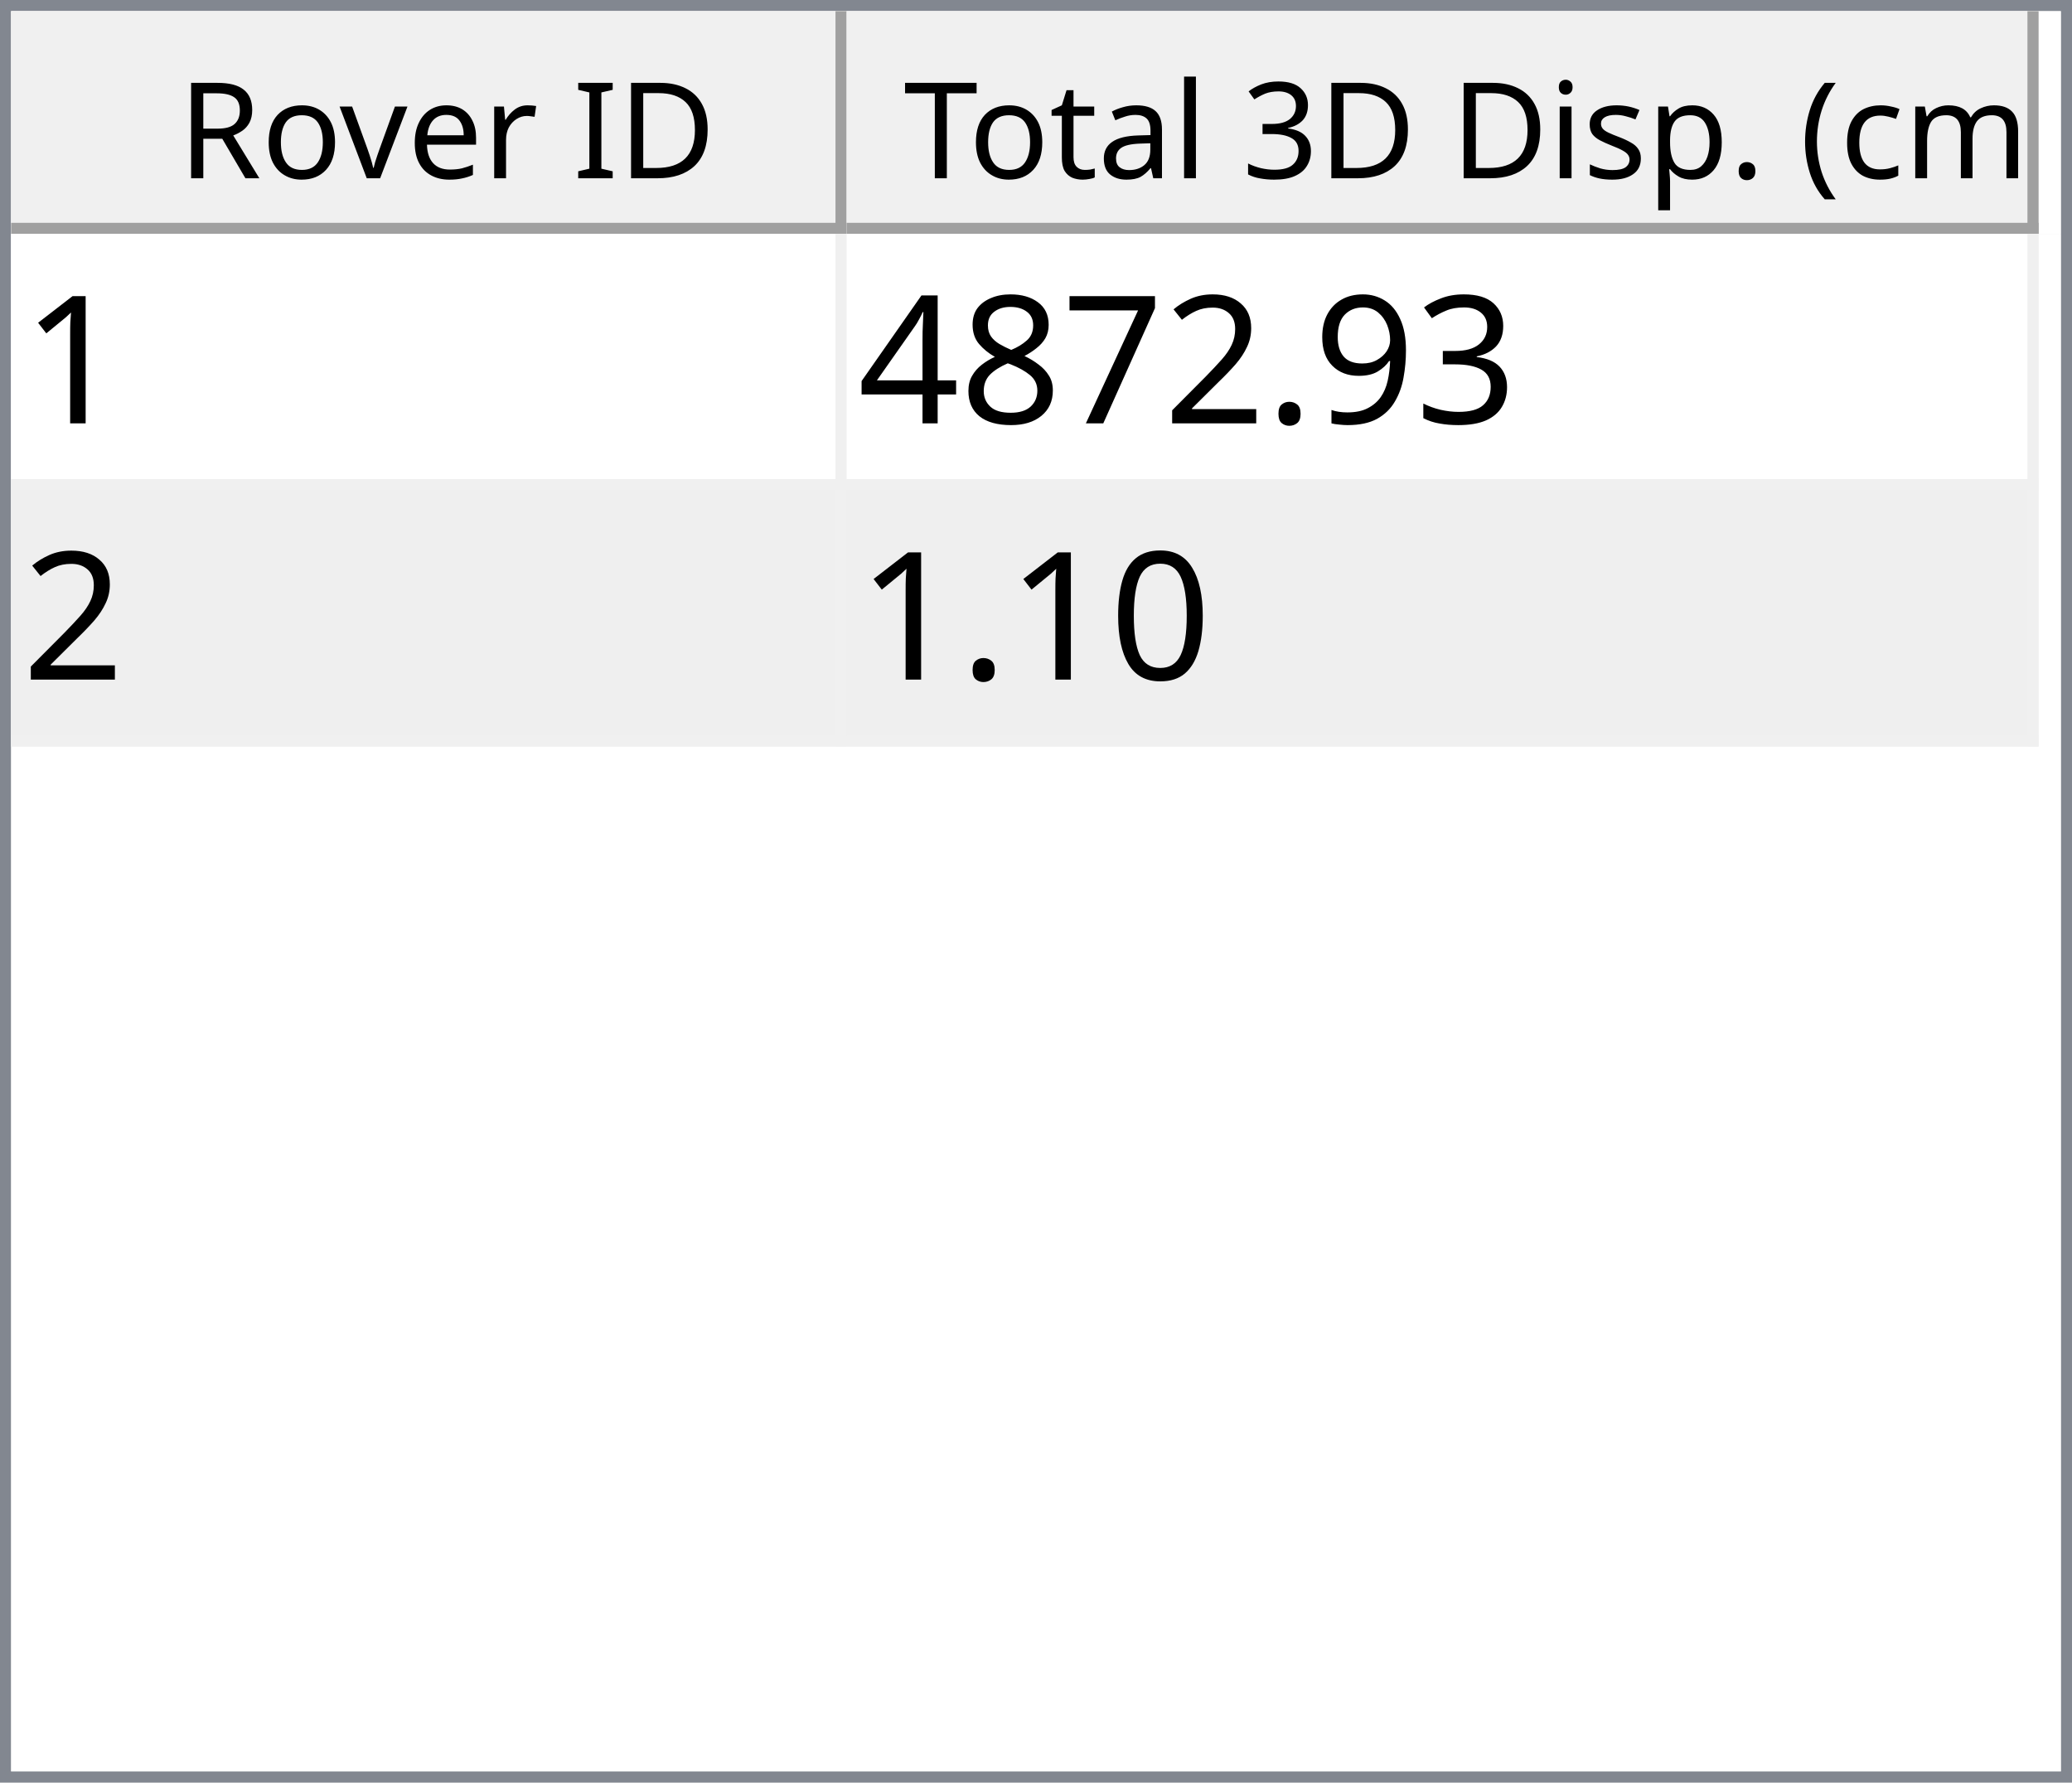
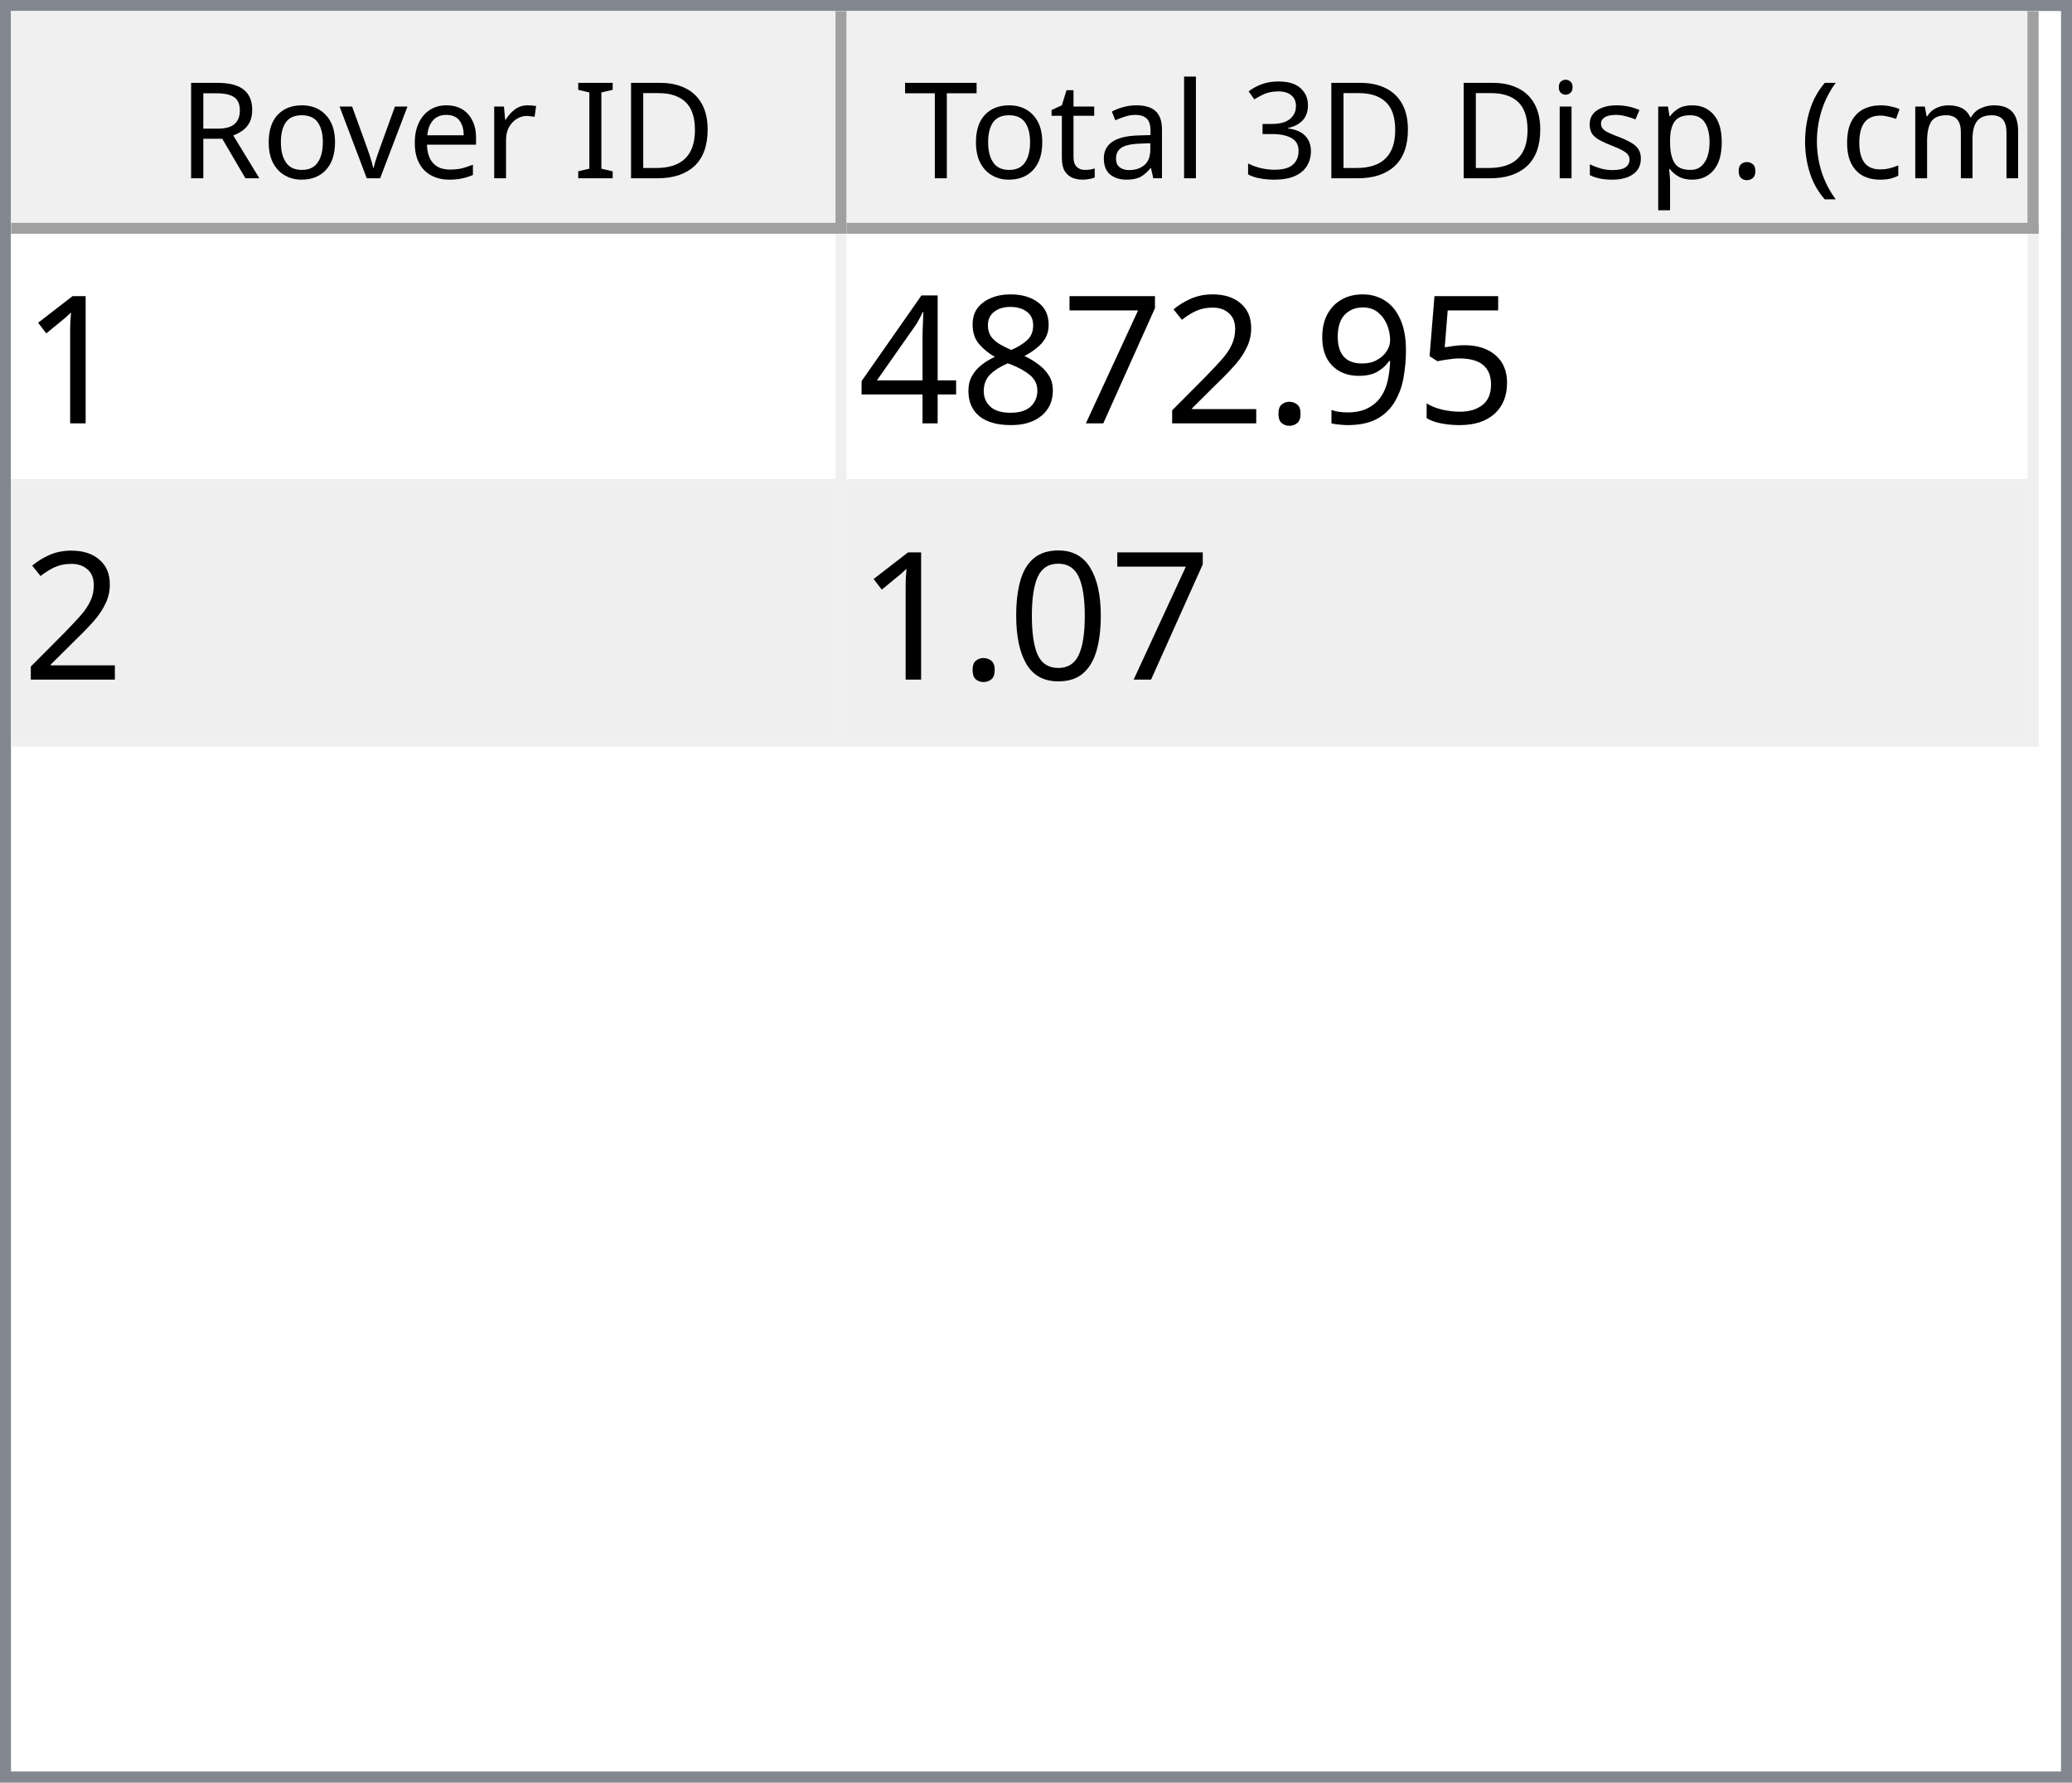
<svg xmlns="http://www.w3.org/2000/svg" style="fill-opacity:1; color-rendering:auto; color-interpolation:auto; text-rendering:auto; stroke:black; stroke-linecap:square; stroke-miterlimit:10; shape-rendering:auto; stroke-opacity:1; fill:black; stroke-dasharray:none; font-weight:normal; stroke-width:1; font-family:'Dialog'; font-style:normal; stroke-linejoin:miter; font-size:12px; stroke-dashoffset:0; image-rendering:auto;" width="186" height="160">
  <defs id="genericDefs" />
  <g>
    <defs id="defs1">
      <clipPath clipPathUnits="userSpaceOnUse" id="clipPath1">
        <path d="M0 0 L186 0 L186 160 L0 160 L0 0 Z" />
      </clipPath>
      <clipPath clipPathUnits="userSpaceOnUse" id="clipPath2">
        <path d="M0 0 L0 160 L186 160 L186 0 Z" />
      </clipPath>
      <clipPath clipPathUnits="userSpaceOnUse" id="clipPath3">
        <path d="M0 0 L0 20 L184 20 L184 0 Z" />
      </clipPath>
      <clipPath clipPathUnits="userSpaceOnUse" id="clipPath4">
        <path d="M0 0 L0 20 L75 20 L75 0 Z" />
      </clipPath>
      <clipPath clipPathUnits="userSpaceOnUse" id="clipPath5">
        <path d="M1 1 L1 19 L74 19 L74 1 Z" />
      </clipPath>
      <clipPath clipPathUnits="userSpaceOnUse" id="clipPath6">
        <path d="M0 0 L0 18 L73 18 L73 0 Z" />
      </clipPath>
      <clipPath clipPathUnits="userSpaceOnUse" id="clipPath7">
        <path d="M-0.5 -0.5 L-0.5 19.5 L74.5 19.5 L74.5 -0.5 Z" />
      </clipPath>
      <clipPath clipPathUnits="userSpaceOnUse" id="clipPath8">
        <path d="M0 0 L0 20 L107 20 L107 0 Z" />
      </clipPath>
      <clipPath clipPathUnits="userSpaceOnUse" id="clipPath9">
        <path d="M1 1 L1 19 L106 19 L106 1 Z" />
      </clipPath>
      <clipPath clipPathUnits="userSpaceOnUse" id="clipPath10">
        <path d="M0 0 L0 18 L105 18 L105 0 Z" />
      </clipPath>
      <clipPath clipPathUnits="userSpaceOnUse" id="clipPath11">
        <path d="M-0.5 -0.5 L-0.5 19.5 L106.5 19.5 L106.5 -0.5 Z" />
      </clipPath>
      <clipPath clipPathUnits="userSpaceOnUse" id="clipPath12">
        <path d="M0 0 L0 138 L184 138 L184 0 Z" />
      </clipPath>
      <clipPath clipPathUnits="userSpaceOnUse" id="clipPath13">
        <path d="M0 0 L0 46 L182 46 L182 0 Z" />
      </clipPath>
      <clipPath clipPathUnits="userSpaceOnUse" id="clipPath14">
        <path d="M-0.5 -0.5 L-0.5 45.5 L181.5 45.5 L181.5 -0.5 Z" />
      </clipPath>
      <clipPath clipPathUnits="userSpaceOnUse" id="clipPath15">
        <path d="M0 0 L0 22 L74 22 L74 0 Z" />
      </clipPath>
      <clipPath clipPathUnits="userSpaceOnUse" id="clipPath16">
        <path d="M0 0 L0 22 L106 22 L106 0 Z" />
      </clipPath>
      <font horiz-adv-x="64.551" id="font1">
        <font-face ascent="107.91" descent="25.098" units-per-em="100" style="font-style:normal; font-family:Segoe UI; font-weight:normal;" />
        <missing-glyph horiz-adv-x="64.551" d="M8.109 0 L8.109 68.266 L56.453 68.266 L56.453 0 L8.109 0 ZM15.328 7.234 L49.219 7.234 L49.219 61.031 L15.328 61.031 L15.328 7.234 Z" />
        <glyph unicode="D" horiz-adv-x="70.117" d="M9.188 0 L9.188 70.016 L28.516 70.016 Q65.531 70.016 65.531 35.891 Q65.531 19.672 55.25 9.836 Q44.969 0 27.734 0 L9.188 0 ZM17.391 62.594 L17.391 7.422 L27.828 7.422 Q41.609 7.422 49.273 14.797 Q56.938 22.172 56.938 35.688 Q56.938 62.594 28.328 62.594 L17.391 62.594 Z" />
        <glyph unicode="I" horiz-adv-x="26.611" d="M17.391 0 L9.188 0 L9.188 70.016 L17.391 70.016 L17.391 0 Z" />
        <glyph unicode=" " horiz-adv-x="27.393" d="" />
        <glyph unicode="r" horiz-adv-x="34.766" d="M34.188 41.891 Q32.078 43.5 28.125 43.5 Q23 43.5 19.555 38.672 Q16.109 33.844 16.109 25.484 L16.109 0 L8.109 0 L8.109 50 L16.109 50 L16.109 39.703 L16.312 39.703 Q18.016 44.969 21.531 47.922 Q25.047 50.875 29.391 50.875 Q32.516 50.875 34.188 50.203 L34.188 41.891 Z" />
        <glyph unicode="e" horiz-adv-x="52.295" d="M48.297 23 L12.984 23 Q13.188 14.656 17.484 10.109 Q21.781 5.562 29.297 5.562 Q37.75 5.562 44.828 11.141 L44.828 3.609 Q38.234 -1.172 27.391 -1.172 Q16.797 -1.172 10.742 5.641 Q4.688 12.453 4.688 24.812 Q4.688 36.469 11.305 43.82 Q17.922 51.172 27.734 51.172 Q37.547 51.172 42.922 44.828 Q48.297 38.484 48.297 27.203 L48.297 23 ZM40.094 29.781 Q40.047 36.719 36.75 40.578 Q33.453 44.438 27.594 44.438 Q21.922 44.438 17.969 40.383 Q14.016 36.328 13.094 29.781 L40.094 29.781 Z" />
        <glyph unicode="v" horiz-adv-x="47.9" d="M47.406 50 L27.484 0 L19.625 0 L0.688 50 L9.469 50 L22.172 13.672 Q23.578 9.672 23.922 6.688 L24.125 6.688 Q24.609 10.453 25.688 13.484 L38.969 50 L47.406 50 Z" />
        <glyph unicode="o" horiz-adv-x="58.594" d="M29 -1.172 Q17.922 -1.172 11.305 5.836 Q4.688 12.844 4.688 24.422 Q4.688 37.016 11.57 44.094 Q18.453 51.172 30.172 51.172 Q41.359 51.172 47.633 44.289 Q53.906 37.406 53.906 25.203 Q53.906 13.234 47.141 6.031 Q40.375 -1.172 29 -1.172 ZM29.594 44.438 Q21.875 44.438 17.383 39.188 Q12.891 33.938 12.891 24.703 Q12.891 15.828 17.43 10.695 Q21.969 5.562 29.594 5.562 Q37.359 5.562 41.531 10.594 Q45.703 15.625 45.703 24.906 Q45.703 34.281 41.531 39.359 Q37.359 44.438 29.594 44.438 Z" />
        <glyph unicode="R" horiz-adv-x="59.814" d="M59.375 0 L49.609 0 L37.891 19.625 Q36.281 22.359 34.766 24.289 Q33.25 26.219 31.664 27.438 Q30.078 28.656 28.25 29.219 Q26.422 29.781 24.125 29.781 L17.391 29.781 L17.391 0 L9.188 0 L9.188 70.016 L30.078 70.016 Q34.672 70.016 38.555 68.867 Q42.438 67.719 45.289 65.375 Q48.141 63.031 49.758 59.547 Q51.375 56.062 51.375 51.375 Q51.375 47.703 50.273 44.656 Q49.172 41.609 47.148 39.211 Q45.125 36.812 42.266 35.133 Q39.406 33.453 35.844 32.516 L35.844 32.328 Q37.594 31.547 38.891 30.547 Q40.188 29.547 41.359 28.18 Q42.531 26.812 43.68 25.078 Q44.828 23.344 46.234 21.047 L59.375 0 ZM17.391 62.594 L17.391 37.203 L28.516 37.203 Q31.594 37.203 34.203 38.133 Q36.812 39.062 38.719 40.797 Q40.625 42.531 41.703 45.047 Q42.781 47.562 42.781 50.688 Q42.781 56.297 39.141 59.445 Q35.5 62.594 28.609 62.594 L17.391 62.594 Z" />
        <glyph unicode=")" horiz-adv-x="30.176" d="M8.297 -15.922 L1.172 -15.922 Q16.406 2.344 16.406 26.812 Q16.406 51.469 1.078 70.016 L8.297 70.016 Q23.531 52.156 23.531 26.703 Q23.531 1.375 8.297 -15.922 Z" />
        <glyph unicode="m" horiz-adv-x="86.133" d="M79.109 0 L71.094 0 L71.094 28.719 Q71.094 37.016 68.531 40.727 Q65.969 44.438 59.906 44.438 Q54.781 44.438 51.195 39.75 Q47.609 35.062 47.609 28.516 L47.609 0 L39.594 0 L39.594 29.688 Q39.594 44.438 28.219 44.438 Q22.953 44.438 19.531 40.016 Q16.109 35.594 16.109 28.516 L16.109 0 L8.109 0 L8.109 50 L16.109 50 L16.109 42.094 L16.312 42.094 Q21.625 51.172 31.844 51.172 Q36.969 51.172 40.773 48.312 Q44.578 45.453 46 40.828 Q51.562 51.172 62.594 51.172 Q79.109 51.172 79.109 30.812 L79.109 0 Z" />
        <glyph unicode="c" horiz-adv-x="46.191" d="M42.188 2.297 Q36.422 -1.172 28.516 -1.172 Q17.828 -1.172 11.258 5.789 Q4.688 12.75 4.688 23.828 Q4.688 36.188 11.766 43.68 Q18.844 51.172 30.672 51.172 Q37.25 51.172 42.281 48.734 L42.281 40.531 Q36.719 44.438 30.375 44.438 Q22.703 44.438 17.797 38.945 Q12.891 33.453 12.891 24.516 Q12.891 15.719 17.508 10.641 Q22.125 5.562 29.891 5.562 Q36.422 5.562 42.188 9.906 L42.188 2.297 Z" />
        <glyph unicode="(" horiz-adv-x="30.176" d="M29.109 -15.922 L21.969 -15.922 Q6.844 1.375 6.844 26.703 Q6.844 52.156 21.969 70.016 L29.203 70.016 Q13.875 51.469 13.875 26.812 Q13.875 2.344 29.109 -15.922 Z" />
        <glyph unicode="." horiz-adv-x="21.68" d="M10.891 -1.078 Q8.641 -1.078 7.055 0.539 Q5.469 2.156 5.469 4.391 Q5.469 6.641 7.055 8.273 Q8.641 9.906 10.891 9.906 Q13.188 9.906 14.797 8.273 Q16.406 6.641 16.406 4.391 Q16.406 2.156 14.797 0.539 Q13.188 -1.078 10.891 -1.078 Z" />
        <glyph unicode="p" horiz-adv-x="58.789" d="M16.312 7.234 L16.109 7.234 L16.109 -23 L8.109 -23 L8.109 50 L16.109 50 L16.109 41.219 L16.312 41.219 Q22.219 51.172 33.594 51.172 Q43.266 51.172 48.688 44.461 Q54.109 37.75 54.109 26.469 Q54.109 13.922 48 6.375 Q41.891 -1.172 31.297 -1.172 Q21.578 -1.172 16.312 7.234 ZM16.109 27.391 L16.109 20.406 Q16.109 14.203 20.141 9.883 Q24.172 5.562 30.375 5.562 Q37.641 5.562 41.773 11.133 Q45.906 16.703 45.906 26.609 Q45.906 34.969 42.047 39.703 Q38.188 44.438 31.594 44.438 Q24.609 44.438 20.359 39.578 Q16.109 34.719 16.109 27.391 Z" />
        <glyph unicode="s" horiz-adv-x="42.432" d="M5.078 1.812 L5.078 10.406 Q11.625 5.562 19.484 5.562 Q30.031 5.562 30.031 12.594 Q30.031 14.594 29.125 15.992 Q28.219 17.391 26.68 18.461 Q25.141 19.531 23.07 20.383 Q21 21.234 18.609 22.172 Q15.281 23.484 12.766 24.828 Q10.25 26.172 8.57 27.859 Q6.891 29.547 6.031 31.695 Q5.172 33.844 5.172 36.719 Q5.172 40.234 6.789 42.945 Q8.406 45.656 11.086 47.484 Q13.766 49.312 17.211 50.242 Q20.656 51.172 24.312 51.172 Q30.812 51.172 35.938 48.922 L35.938 40.828 Q30.422 44.438 23.25 44.438 Q21 44.438 19.195 43.922 Q17.391 43.406 16.094 42.477 Q14.797 41.547 14.086 40.258 Q13.375 38.969 13.375 37.406 Q13.375 35.453 14.086 34.133 Q14.797 32.812 16.164 31.789 Q17.531 30.766 19.484 29.938 Q21.438 29.109 23.922 28.125 Q27.25 26.859 29.883 25.516 Q32.516 24.172 34.375 22.484 Q36.234 20.797 37.234 18.602 Q38.234 16.406 38.234 13.375 Q38.234 9.672 36.602 6.938 Q34.969 4.203 32.234 2.398 Q29.5 0.594 25.93 -0.289 Q22.359 -1.172 18.453 -1.172 Q10.75 -1.172 5.078 1.812 Z" />
        <glyph unicode="i" horiz-adv-x="24.219" d="M12.203 62.703 Q10.062 62.703 8.547 64.164 Q7.031 65.625 7.031 67.875 Q7.031 70.125 8.547 71.609 Q10.062 73.094 12.203 73.094 Q14.406 73.094 15.945 71.609 Q17.484 70.125 17.484 67.875 Q17.484 65.719 15.945 64.211 Q14.406 62.703 12.203 62.703 ZM16.109 0 L8.109 0 L8.109 50 L16.109 50 L16.109 0 Z" />
        <glyph unicode="3" horiz-adv-x="53.906" d="M46.531 19.828 Q46.531 15.094 44.75 11.211 Q42.969 7.328 39.719 4.57 Q36.469 1.812 31.93 0.297 Q27.391 -1.219 21.922 -1.219 Q11.922 -1.219 6 2.594 L6 11.188 Q13.094 5.609 22.219 5.609 Q25.875 5.609 28.828 6.539 Q31.781 7.469 33.906 9.227 Q36.031 10.984 37.18 13.477 Q38.328 15.969 38.328 19.094 Q38.328 32.812 18.797 32.812 L12.984 32.812 L12.984 39.594 L18.5 39.594 Q35.797 39.594 35.797 52.484 Q35.797 64.406 22.609 64.406 Q15.188 64.406 8.688 59.422 L8.688 67.188 Q15.375 71.188 24.609 71.188 Q29 71.188 32.57 69.969 Q36.141 68.75 38.68 66.555 Q41.219 64.359 42.609 61.281 Q44 58.203 44 54.5 Q44 40.672 30.031 36.719 L30.031 36.531 Q33.594 36.141 36.625 34.797 Q39.656 33.453 41.852 31.305 Q44.047 29.156 45.289 26.25 Q46.531 23.344 46.531 19.828 Z" />
        <glyph unicode="l" horiz-adv-x="24.219" d="M16.109 0 L8.109 0 L8.109 74.031 L16.109 74.031 L16.109 0 Z" />
        <glyph unicode="a" horiz-adv-x="50.879" d="M43.891 0 L35.891 0 L35.891 7.812 L35.688 7.812 Q30.469 -1.172 20.312 -1.172 Q12.844 -1.172 8.617 2.781 Q4.391 6.734 4.391 13.281 Q4.391 27.297 20.906 29.594 L35.891 31.688 Q35.891 44.438 25.594 44.438 Q16.547 44.438 9.281 38.281 L9.281 46.484 Q16.656 51.172 26.266 51.172 Q43.891 51.172 43.891 32.516 L43.891 0 ZM35.891 25.297 L23.828 23.641 Q18.266 22.859 15.43 20.875 Q12.594 18.891 12.594 13.875 Q12.594 10.203 15.211 7.883 Q17.828 5.562 22.172 5.562 Q28.125 5.562 32.008 9.742 Q35.891 13.922 35.891 20.312 L35.891 25.297 Z" />
        <glyph unicode="t" horiz-adv-x="33.887" d="M31.297 0.484 Q28.469 -1.078 23.828 -1.078 Q10.688 -1.078 10.688 13.578 L10.688 43.172 L2.094 43.172 L2.094 50 L10.688 50 L10.688 62.203 L18.703 64.797 L18.703 50 L31.297 50 L31.297 43.172 L18.703 43.172 L18.703 14.984 Q18.703 9.969 20.414 7.82 Q22.125 5.672 26.078 5.672 Q29.109 5.672 31.297 7.328 L31.297 0.484 Z" />
        <glyph unicode="T" horiz-adv-x="52.393" d="M50.594 62.594 L30.375 62.594 L30.375 0 L22.172 0 L22.172 62.594 L2 62.594 L2 70.016 L50.594 70.016 L50.594 62.594 Z" />
      </font>
      <font horiz-adv-x="75.0" id="font2">
        <font-face ascent="100.537" descent="21.973" units-per-em="100" style="font-style:normal; font-family:sans-serif; font-weight:normal;" />
        <missing-glyph horiz-adv-x="75.0" d="M12.5 0 L12.5 62.5 L62.5 62.5 L62.5 0 L12.5 0 ZM14.062 1.562 L60.938 1.562 L60.938 60.938 L14.062 60.938 L14.062 1.562 Z" />
        <glyph unicode="1" horiz-adv-x="55.615" d="M37.25 0 L28.469 0 L28.469 56 Q25.297 52.984 20.141 49.953 Q14.984 46.922 10.891 45.406 L10.891 53.906 Q18.266 57.375 23.781 62.305 Q29.297 67.234 31.594 71.875 L37.25 71.875 L37.25 0 Z" />
-         <glyph unicode="3" horiz-adv-x="55.615" d="M4.203 18.891 L12.984 20.062 Q14.5 12.594 18.141 9.297 Q21.781 6 27 6 Q33.203 6 37.477 10.297 Q41.75 14.594 41.75 20.953 Q41.75 27 37.797 30.93 Q33.844 34.859 27.734 34.859 Q25.25 34.859 21.531 33.891 L22.516 41.609 Q23.391 41.5 23.922 41.5 Q29.547 41.5 34.039 44.43 Q38.531 47.359 38.531 53.469 Q38.531 58.297 35.258 61.477 Q31.984 64.656 26.812 64.656 Q21.688 64.656 18.266 61.43 Q14.844 58.203 13.875 51.766 L5.078 53.328 Q6.688 62.156 12.398 67.016 Q18.109 71.875 26.609 71.875 Q32.469 71.875 37.398 69.359 Q42.328 66.844 44.945 62.5 Q47.562 58.156 47.562 53.266 Q47.562 48.641 45.07 44.828 Q42.578 41.016 37.703 38.766 Q44.047 37.312 47.562 32.695 Q51.078 28.078 51.078 21.141 Q51.078 11.766 44.242 5.25 Q37.406 -1.266 26.953 -1.266 Q17.531 -1.266 11.305 4.352 Q5.078 9.969 4.203 18.891 Z" />
+         <glyph unicode="5" horiz-adv-x="55.615" d="M4.156 18.75 L13.375 19.531 Q14.406 12.797 18.141 9.398 Q21.875 6 27.156 6 Q33.5 6 37.891 10.789 Q42.281 15.578 42.281 23.484 Q42.281 31 38.062 35.352 Q33.844 39.703 27 39.703 Q22.75 39.703 19.336 37.773 Q15.922 35.844 13.969 32.766 L5.719 33.844 L12.641 70.609 L48.25 70.609 L48.25 62.203 L19.672 62.203 L15.828 42.969 Q22.266 47.469 29.344 47.469 Q38.719 47.469 45.164 40.969 Q51.609 34.469 51.609 24.266 Q51.609 14.547 45.953 7.469 Q39.062 -1.219 27.156 -1.219 Q17.391 -1.219 11.211 4.25 Q5.031 9.719 4.156 18.75 Z" />
        <glyph unicode="9" horiz-adv-x="55.615" d="M5.469 16.547 L13.922 17.328 Q14.984 11.375 18.016 8.688 Q21.047 6 25.781 6 Q29.828 6 32.883 7.859 Q35.938 9.719 37.891 12.82 Q39.844 15.922 41.164 21.195 Q42.484 26.469 42.484 31.938 Q42.484 32.516 42.438 33.688 Q39.797 29.5 35.234 26.883 Q30.672 24.266 25.344 24.266 Q16.453 24.266 10.305 30.711 Q4.156 37.156 4.156 47.703 Q4.156 58.594 10.578 65.234 Q17 71.875 26.656 71.875 Q33.641 71.875 39.43 68.117 Q45.219 64.359 48.219 57.398 Q51.219 50.438 51.219 37.25 Q51.219 23.531 48.242 15.406 Q45.266 7.281 39.383 3.031 Q33.5 -1.219 25.594 -1.219 Q17.188 -1.219 11.867 3.445 Q6.547 8.109 5.469 16.547 ZM41.453 48.141 Q41.453 55.719 37.43 60.156 Q33.406 64.594 27.734 64.594 Q21.875 64.594 17.531 59.812 Q13.188 55.031 13.188 47.406 Q13.188 40.578 17.312 36.305 Q21.438 32.031 27.484 32.031 Q33.594 32.031 37.523 36.305 Q41.453 40.578 41.453 48.141 Z" />
        <glyph unicode="." horiz-adv-x="27.783" d="M9.078 0 L9.078 10.016 L19.094 10.016 L19.094 0 L9.078 0 Z" />
        <glyph unicode="2" horiz-adv-x="55.615" d="M50.344 8.453 L50.344 0 L3.031 0 Q2.938 3.172 4.047 6.109 Q5.859 10.938 9.836 15.625 Q13.812 20.312 21.344 26.469 Q33.016 36.031 37.117 41.625 Q41.219 47.219 41.219 52.203 Q41.219 57.422 37.477 61.008 Q33.734 64.594 27.734 64.594 Q21.391 64.594 17.578 60.789 Q13.766 56.984 13.719 50.25 L4.688 51.172 Q5.609 61.281 11.664 66.578 Q17.719 71.875 27.938 71.875 Q38.234 71.875 44.242 66.164 Q50.25 60.453 50.25 52 Q50.25 47.703 48.492 43.555 Q46.734 39.406 42.656 34.812 Q38.578 30.219 29.109 22.219 Q21.188 15.578 18.945 13.211 Q16.703 10.844 15.234 8.453 L50.344 8.453 Z" />
        <glyph unicode="7" horiz-adv-x="55.615" d="M4.734 62.203 L4.734 70.656 L51.078 70.656 L51.078 63.812 Q44.234 56.547 37.523 44.484 Q30.812 32.422 27.156 19.672 Q24.516 10.688 23.781 0 L14.75 0 Q14.891 8.453 18.062 20.414 Q21.234 32.375 27.172 43.484 Q33.109 54.594 39.797 62.203 L4.734 62.203 Z" />
        <glyph unicode="8" horiz-adv-x="55.615" d="M17.672 38.812 Q12.203 40.828 9.57 44.539 Q6.938 48.25 6.938 53.422 Q6.938 61.234 12.555 66.555 Q18.172 71.875 27.484 71.875 Q36.859 71.875 42.578 66.43 Q48.297 60.984 48.297 53.172 Q48.297 48.188 45.68 44.508 Q43.062 40.828 37.75 38.812 Q44.344 36.672 47.781 31.883 Q51.219 27.094 51.219 20.453 Q51.219 11.281 44.727 5.031 Q38.234 -1.219 27.641 -1.219 Q17.047 -1.219 10.547 5.055 Q4.047 11.328 4.047 20.703 Q4.047 27.688 7.594 32.398 Q11.141 37.109 17.672 38.812 ZM15.922 53.719 Q15.922 48.641 19.195 45.414 Q22.469 42.188 27.688 42.188 Q32.766 42.188 36.016 45.383 Q39.266 48.578 39.266 53.219 Q39.266 58.062 35.914 61.359 Q32.562 64.656 27.594 64.656 Q22.562 64.656 19.242 61.43 Q15.922 58.203 15.922 53.719 ZM13.094 20.656 Q13.094 16.891 14.875 13.375 Q16.656 9.859 20.172 7.93 Q23.688 6 27.734 6 Q34.031 6 38.133 10.055 Q42.234 14.109 42.234 20.359 Q42.234 26.703 38.016 30.859 Q33.797 35.016 27.438 35.016 Q21.234 35.016 17.164 30.914 Q13.094 26.812 13.094 20.656 Z" />
        <glyph unicode="4" horiz-adv-x="55.615" d="M32.328 0 L32.328 17.141 L1.266 17.141 L1.266 25.203 L33.938 71.578 L41.109 71.578 L41.109 25.203 L50.781 25.203 L50.781 17.141 L41.109 17.141 L41.109 0 L32.328 0 ZM32.328 25.203 L32.328 57.469 L9.906 25.203 L32.328 25.203 Z" />
        <glyph unicode="0" horiz-adv-x="55.615" d="M4.156 35.297 Q4.156 48 6.766 55.742 Q9.375 63.484 14.523 67.68 Q19.672 71.875 27.484 71.875 Q33.25 71.875 37.594 69.555 Q41.938 67.234 44.773 62.867 Q47.609 58.5 49.219 52.227 Q50.828 45.953 50.828 35.297 Q50.828 22.703 48.242 14.969 Q45.656 7.234 40.508 3.008 Q35.359 -1.219 27.484 -1.219 Q17.141 -1.219 11.234 6.203 Q4.156 15.141 4.156 35.297 ZM13.188 35.297 Q13.188 17.672 17.312 11.836 Q21.438 6 27.484 6 Q33.547 6 37.672 11.859 Q41.797 17.719 41.797 35.297 Q41.797 52.984 37.672 58.789 Q33.547 64.594 27.391 64.594 Q21.344 64.594 17.719 59.469 Q13.188 52.938 13.188 35.297 Z" />
      </font>
    </defs>
    <g style="fill:white; stroke:white;">
      <rect x="0" y="0" width="186" style="clip-path:url(#clipPath1); stroke:none;" height="160" />
    </g>
    <g style="fill:white; text-rendering:optimizeSpeed; color-rendering:optimizeSpeed; image-rendering:optimizeSpeed; shape-rendering:crispEdges; stroke:white; color-interpolation:sRGB;">
      <rect x="0" width="186" height="160" y="0" style="stroke:none;" />
      <path style="stroke:none;" d="M0 160 L186 160 L186 0 L0 0 Z" />
    </g>
    <g style="fill:rgb(240,240,240); font-family:'Segoe UI'; stroke:rgb(240,240,240);">
      <rect x="0" y="0" width="186" style="clip-path:url(#clipPath2); stroke:none;" height="160" />
    </g>
    <g style="fill:rgb(130,135,144); font-family:'Segoe UI'; stroke:rgb(130,135,144);">
      <path d="M0 0 L186 0 L186 160 L0 160 L0 0 ZM1 1 L185 1 L185 159 L1 159 L1 1 Z" style="fill-rule:evenodd; clip-path:url(#clipPath2); stroke:none;" />
    </g>
    <g style="fill:white; font-family:'Segoe UI'; stroke:white;" transform="translate(1,1)">
      <rect x="0" y="0" width="184" style="clip-path:url(#clipPath3); stroke:none;" height="20" />
    </g>
    <g style="fill:rgb(240,240,240); font-family:'Segoe UI'; stroke:rgb(240,240,240);" transform="translate(1,1)">
      <rect x="0" y="0" width="75" style="clip-path:url(#clipPath4); stroke:none;" height="20" />
    </g>
    <g style="font-family:'Segoe UI';" transform="translate(2,2)">
      <text x="14" xml:space="preserve" y="14" style="clip-path:url(#clipPath6); stroke:none;">Rover ID</text>
    </g>
    <g style="fill:rgb(160,160,160); font-family:'Segoe UI'; stroke:rgb(160,160,160); stroke-linejoin:bevel;" transform="translate(1.5,1.5)">
      <line x1="74" x2="74" y1="0" style="fill:none; clip-path:url(#clipPath7);" y2="19" />
    </g>
    <g style="fill:rgb(160,160,160); font-family:'Segoe UI'; stroke:rgb(160,160,160); stroke-linejoin:bevel;" transform="matrix(1,0,0,1,1,1) translate(0.5,0.5)">
      <line x1="0" x2="74" y1="19" style="fill:none; clip-path:url(#clipPath7);" y2="19" />
    </g>
    <g style="fill:rgb(240,240,240); font-family:'Segoe UI'; stroke:rgb(240,240,240);" transform="translate(76,1)">
      <rect x="0" y="0" width="107" style="clip-path:url(#clipPath8); stroke:none;" height="20" />
    </g>
    <g style="font-family:'Segoe UI';" transform="translate(77,2)">
      <text x="1" xml:space="preserve" y="14" style="clip-path:url(#clipPath10); stroke:none;"> Total 3D Disp. (cm)</text>
    </g>
    <g style="fill:rgb(160,160,160); font-family:'Segoe UI'; stroke:rgb(160,160,160); stroke-linejoin:bevel;" transform="translate(76.5,1.5)">
      <line x1="106" x2="106" y1="0" style="fill:none; clip-path:url(#clipPath11);" y2="19" />
    </g>
    <g style="fill:rgb(160,160,160); font-family:'Segoe UI'; stroke:rgb(160,160,160); stroke-linejoin:bevel;" transform="matrix(1,0,0,1,76,1) translate(0.5,0.5)">
      <line x1="0" x2="106" y1="19" style="fill:none; clip-path:url(#clipPath11);" y2="19" />
    </g>
    <g style="fill:white; font-family:'Segoe UI'; stroke:white;" transform="translate(1,21)">
      <rect x="0" y="0" width="184" style="clip-path:url(#clipPath12); stroke:none;" height="138" />
    </g>
    <g style="fill:rgb(240,240,240); font-size:16px; font-family:sans-serif; stroke:rgb(240,240,240);" transform="translate(1,21)">
      <rect x="0" y="0" width="182" style="clip-path:url(#clipPath13); stroke:none;" height="46" />
      <line transform="translate(0.5,0.5)" x1="0" x2="181" y1="22" style="clip-path:url(#clipPath14); fill:none; stroke-linejoin:bevel;" y2="22" />
    </g>
    <g transform="matrix(1,0,0,1,1,21) translate(0.5,0.5)" style="fill:rgb(240,240,240); font-size:16px; font-family:sans-serif; stroke:rgb(240,240,240); stroke-linejoin:bevel;">
      <line x1="0" x2="181" y1="45" style="fill:none; clip-path:url(#clipPath14);" y2="45" />
    </g>
    <g transform="matrix(1,0,0,1,1,21) translate(0.5,0.5)" style="fill:rgb(240,240,240); font-size:16px; font-family:sans-serif; stroke:rgb(240,240,240); stroke-linejoin:bevel;">
      <line x1="74" x2="74" y1="0" style="fill:none; clip-path:url(#clipPath14);" y2="45" />
    </g>
    <g transform="matrix(1,0,0,1,1,21) translate(0.5,0.5)" style="fill:rgb(240,240,240); font-size:16px; font-family:sans-serif; stroke:rgb(240,240,240); stroke-linejoin:bevel;">
      <line x1="181" x2="181" y1="0" style="fill:none; clip-path:url(#clipPath14);" y2="45" />
    </g>
    <g style="fill:white; font-size:16px; font-family:sans-serif; stroke:white;" transform="matrix(1,0,0,1,1,21)">
      <rect x="0" y="0" width="74" style="clip-path:url(#clipPath15); stroke:none;" height="22" />
      <text x="1" y="17" style="fill:black; clip-path:url(#clipPath15); stroke:none;" xml:space="preserve">1</text>
    </g>
    <g style="fill:white; font-size:16px; font-family:sans-serif; stroke:white;" transform="matrix(1,0,0,1,1,21) translate(75,0)">
      <rect x="0" y="0" width="106" style="clip-path:url(#clipPath16); stroke:none;" height="22" />
-       <text x="1" y="17" style="fill:black; clip-path:url(#clipPath16); stroke:none;" xml:space="preserve">4872.93</text>
+       <text x="1" y="17" style="fill:black; clip-path:url(#clipPath16); stroke:none;" xml:space="preserve">4872.95</text>
    </g>
    <g style="fill:rgb(239,239,239); font-size:16px; font-family:sans-serif; stroke:rgb(239,239,239);" transform="matrix(1,0,0,1,1,21) translate(0,23)">
      <rect x="0" y="0" width="74" style="clip-path:url(#clipPath15); stroke:none;" height="22" />
      <text x="1" y="17" style="fill:black; clip-path:url(#clipPath15); stroke:none;" xml:space="preserve">2</text>
    </g>
    <g style="fill:rgb(239,239,239); font-size:16px; font-family:sans-serif; stroke:rgb(239,239,239);" transform="matrix(1,0,0,1,1,21) translate(75,23)">
      <rect x="0" y="0" width="106" style="clip-path:url(#clipPath16); stroke:none;" height="22" />
-       <text x="1" y="17" style="fill:black; clip-path:url(#clipPath16); stroke:none;" xml:space="preserve">1.10</text>
+       <text x="1" y="17" style="fill:black; clip-path:url(#clipPath16); stroke:none;" xml:space="preserve">1.07</text>
    </g>
  </g>
</svg>
